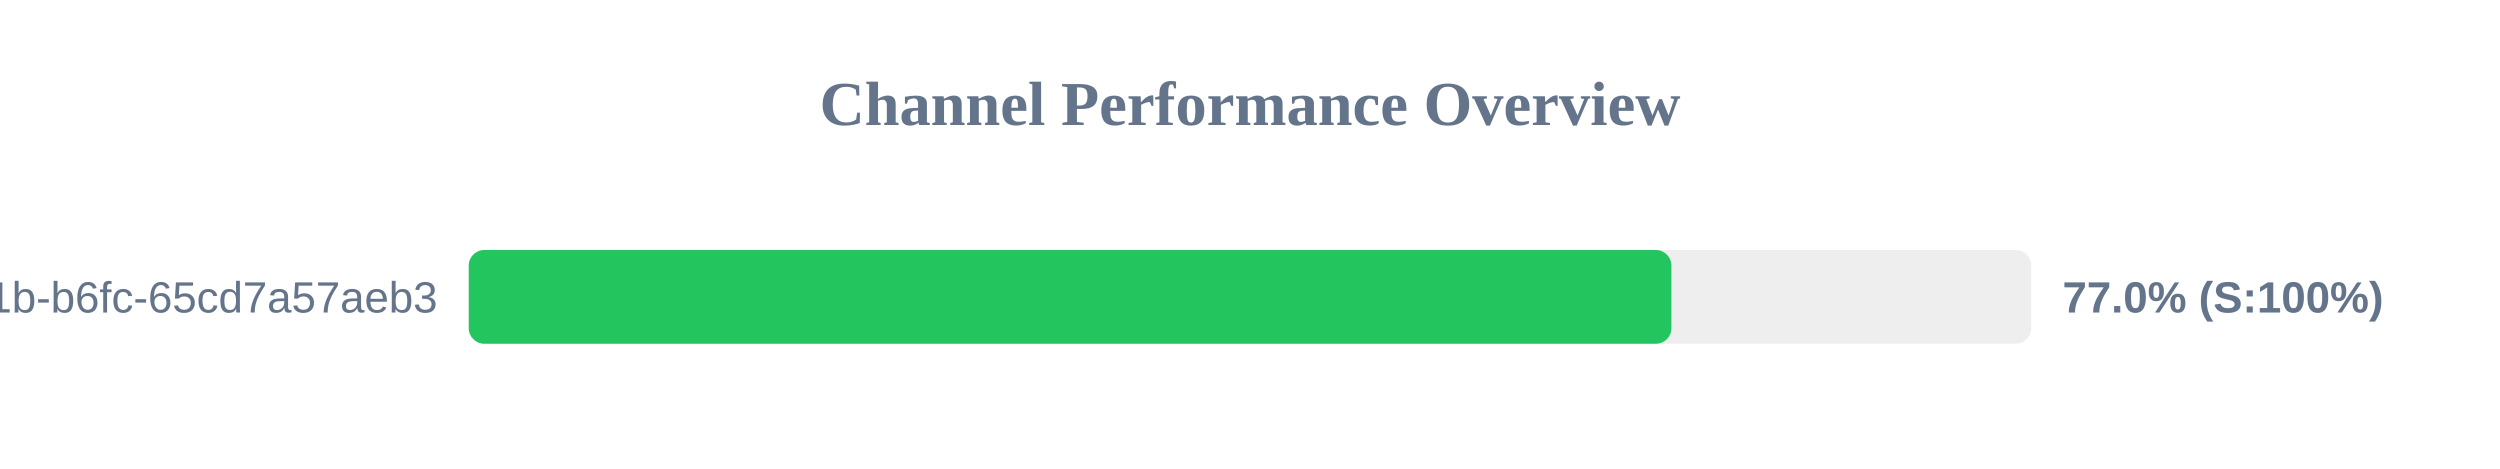
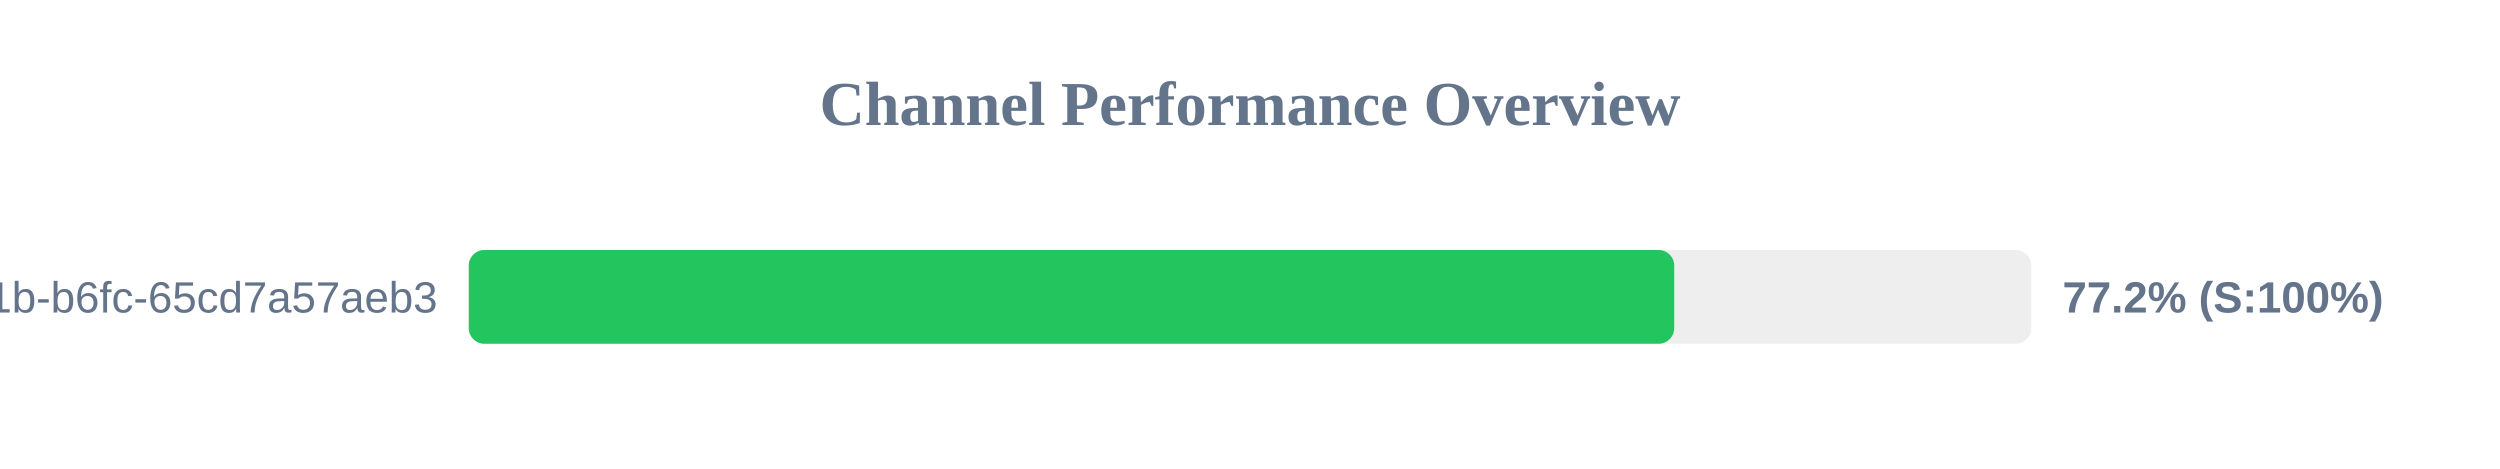
<svg xmlns="http://www.w3.org/2000/svg" width="800" height="150" version="1.1">
  <style>
        .row { font: 14px Arial; fill: #64748b; }
        .score { font: bold 14px Arial; fill: #64748b; }
    </style>
  <text x="400" y="40" text-anchor="middle" font-size="20px" font-weight="bold" fill="#64748b">Channel Performance Overview</text>
  <rect x="150" y="80" width="500" height="30" fill="#eee" rx="5" />
-   <rect x="150" y="80" width="384.85" height="30" fill="#22c55e" rx="5" />
+   <rect x="150" y="80" width="385.75" height="30" fill="#22c55e" rx="5" />
  <text x="140" y="100" text-anchor="end" class="row">?uuid=9c859345-959f-491b-b6fc-65cd7a57aeb3</text>
-   <text x="660" y="100" text-anchor="start" class="score">77.0% (S:100%)</text>
+   <text x="660" y="100" text-anchor="start" class="score">77.2% (S:100%)</text>
</svg>
